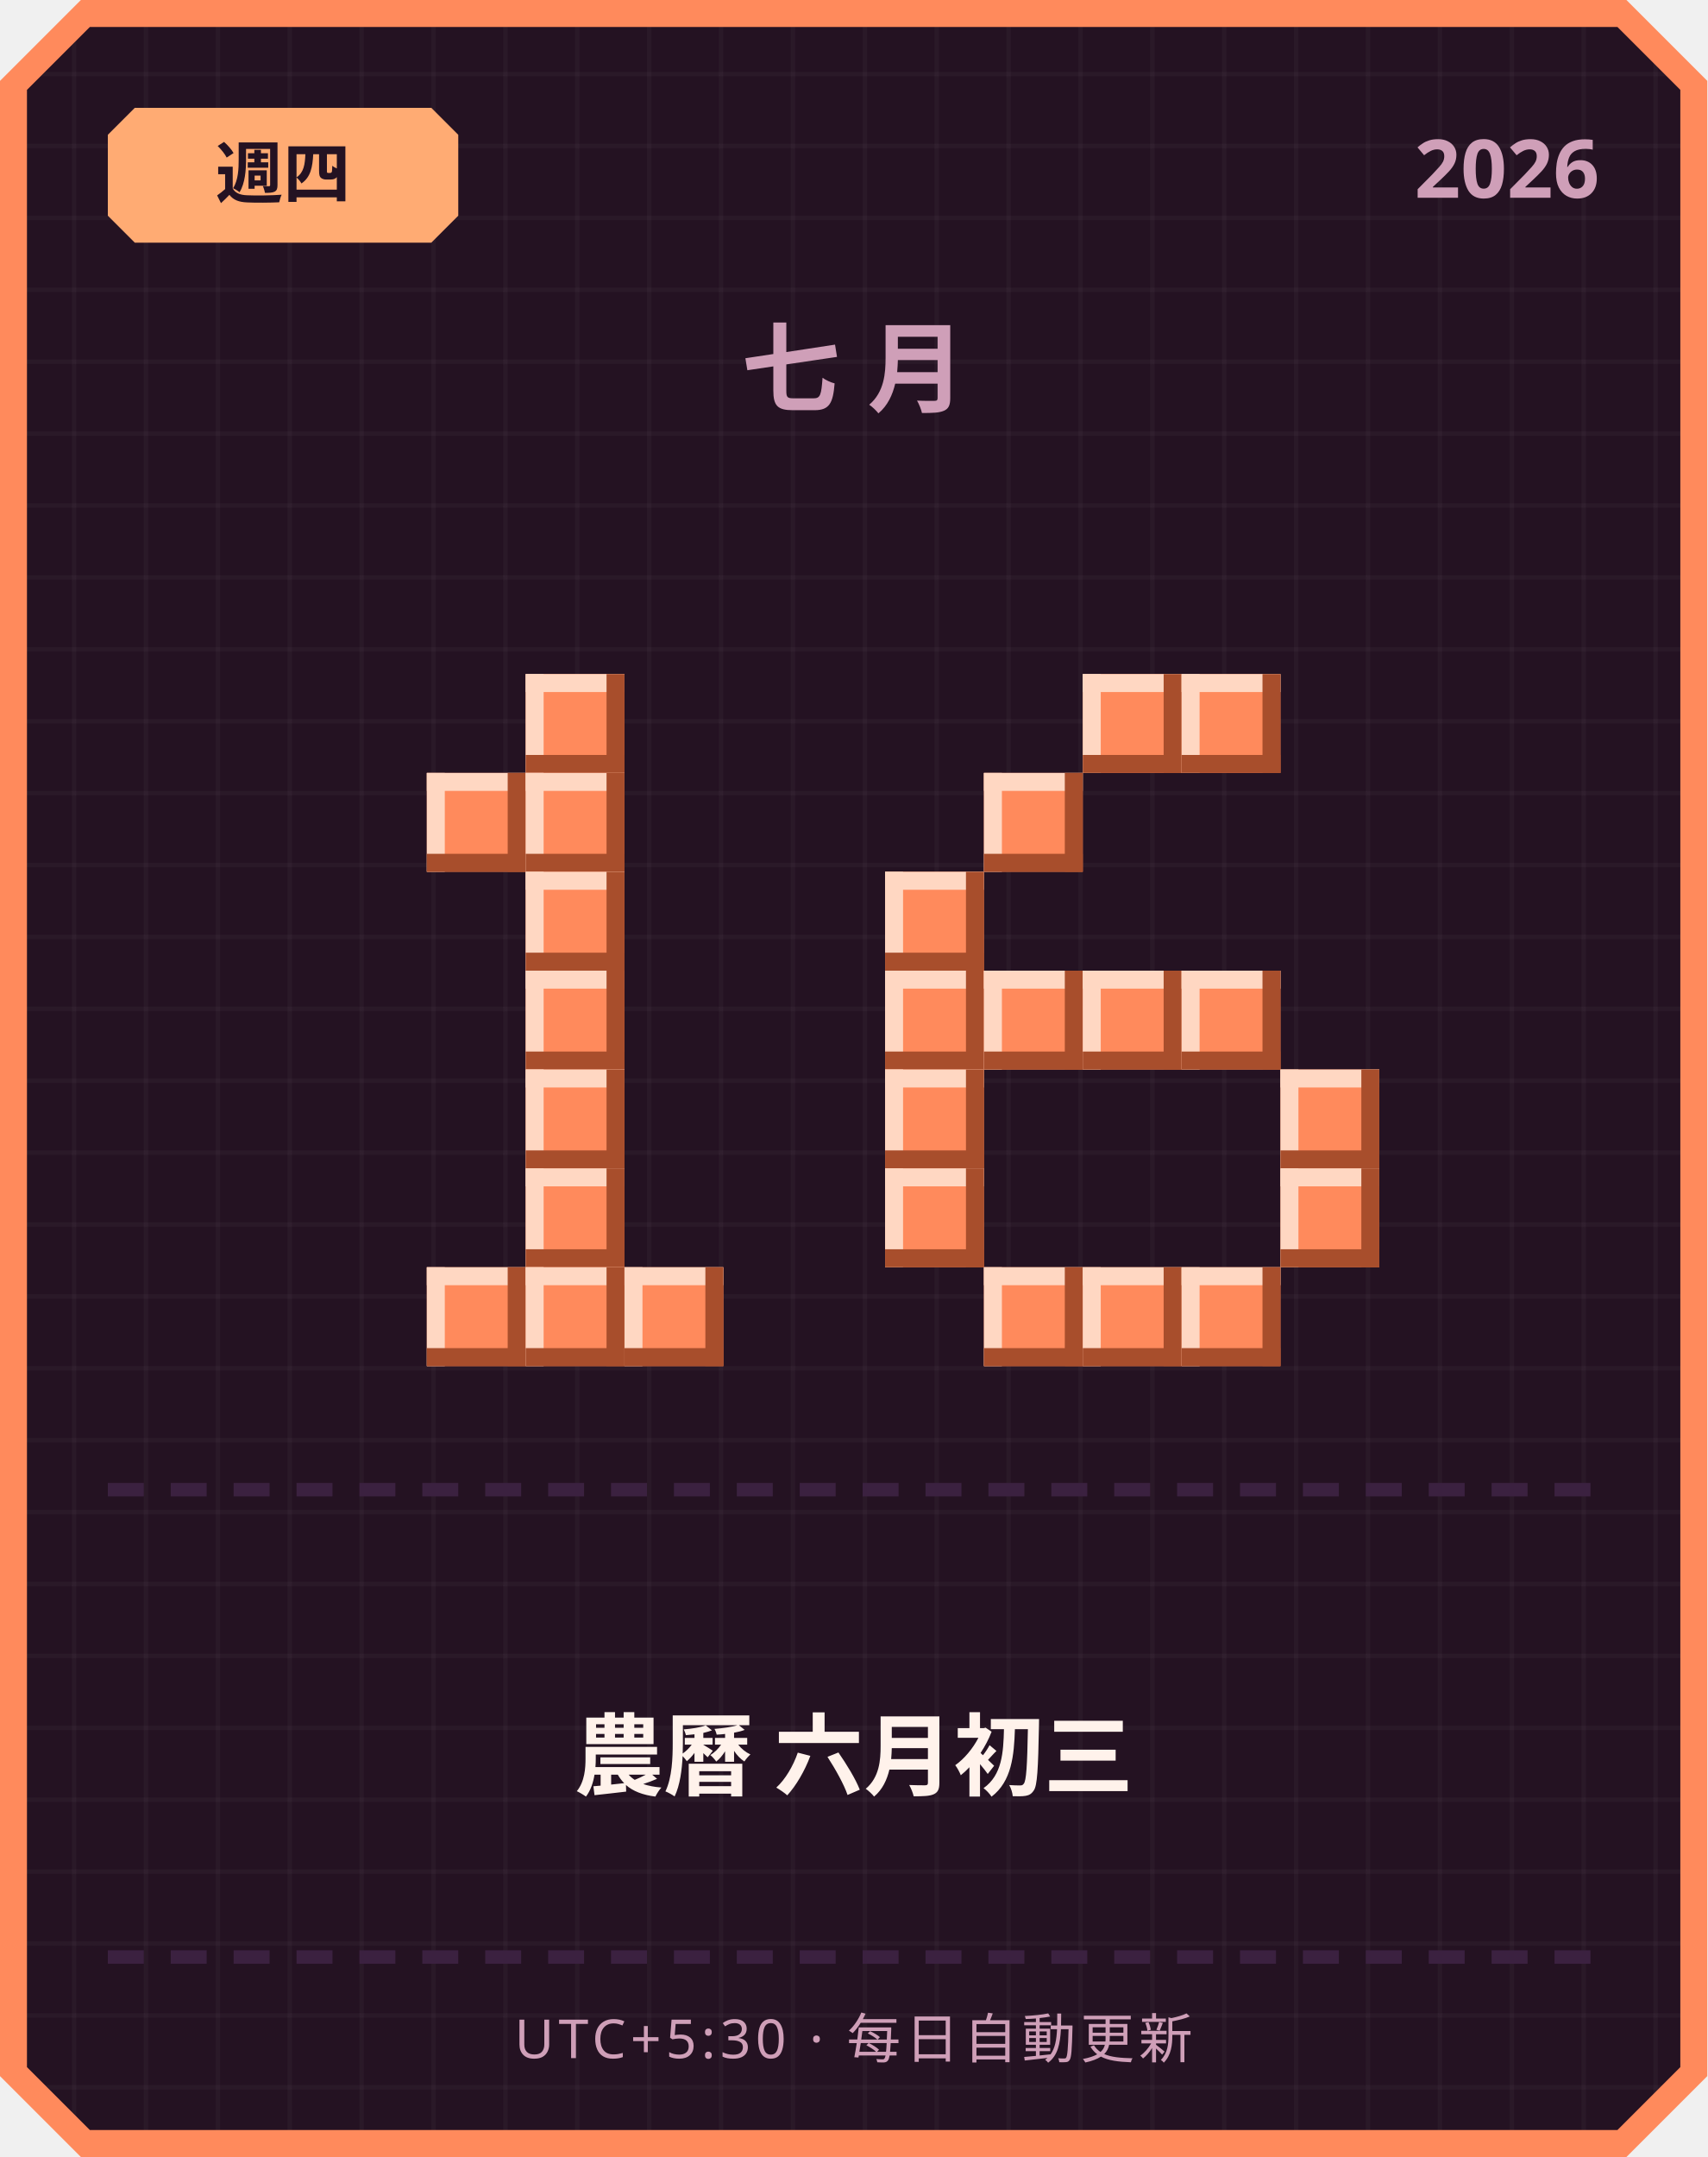
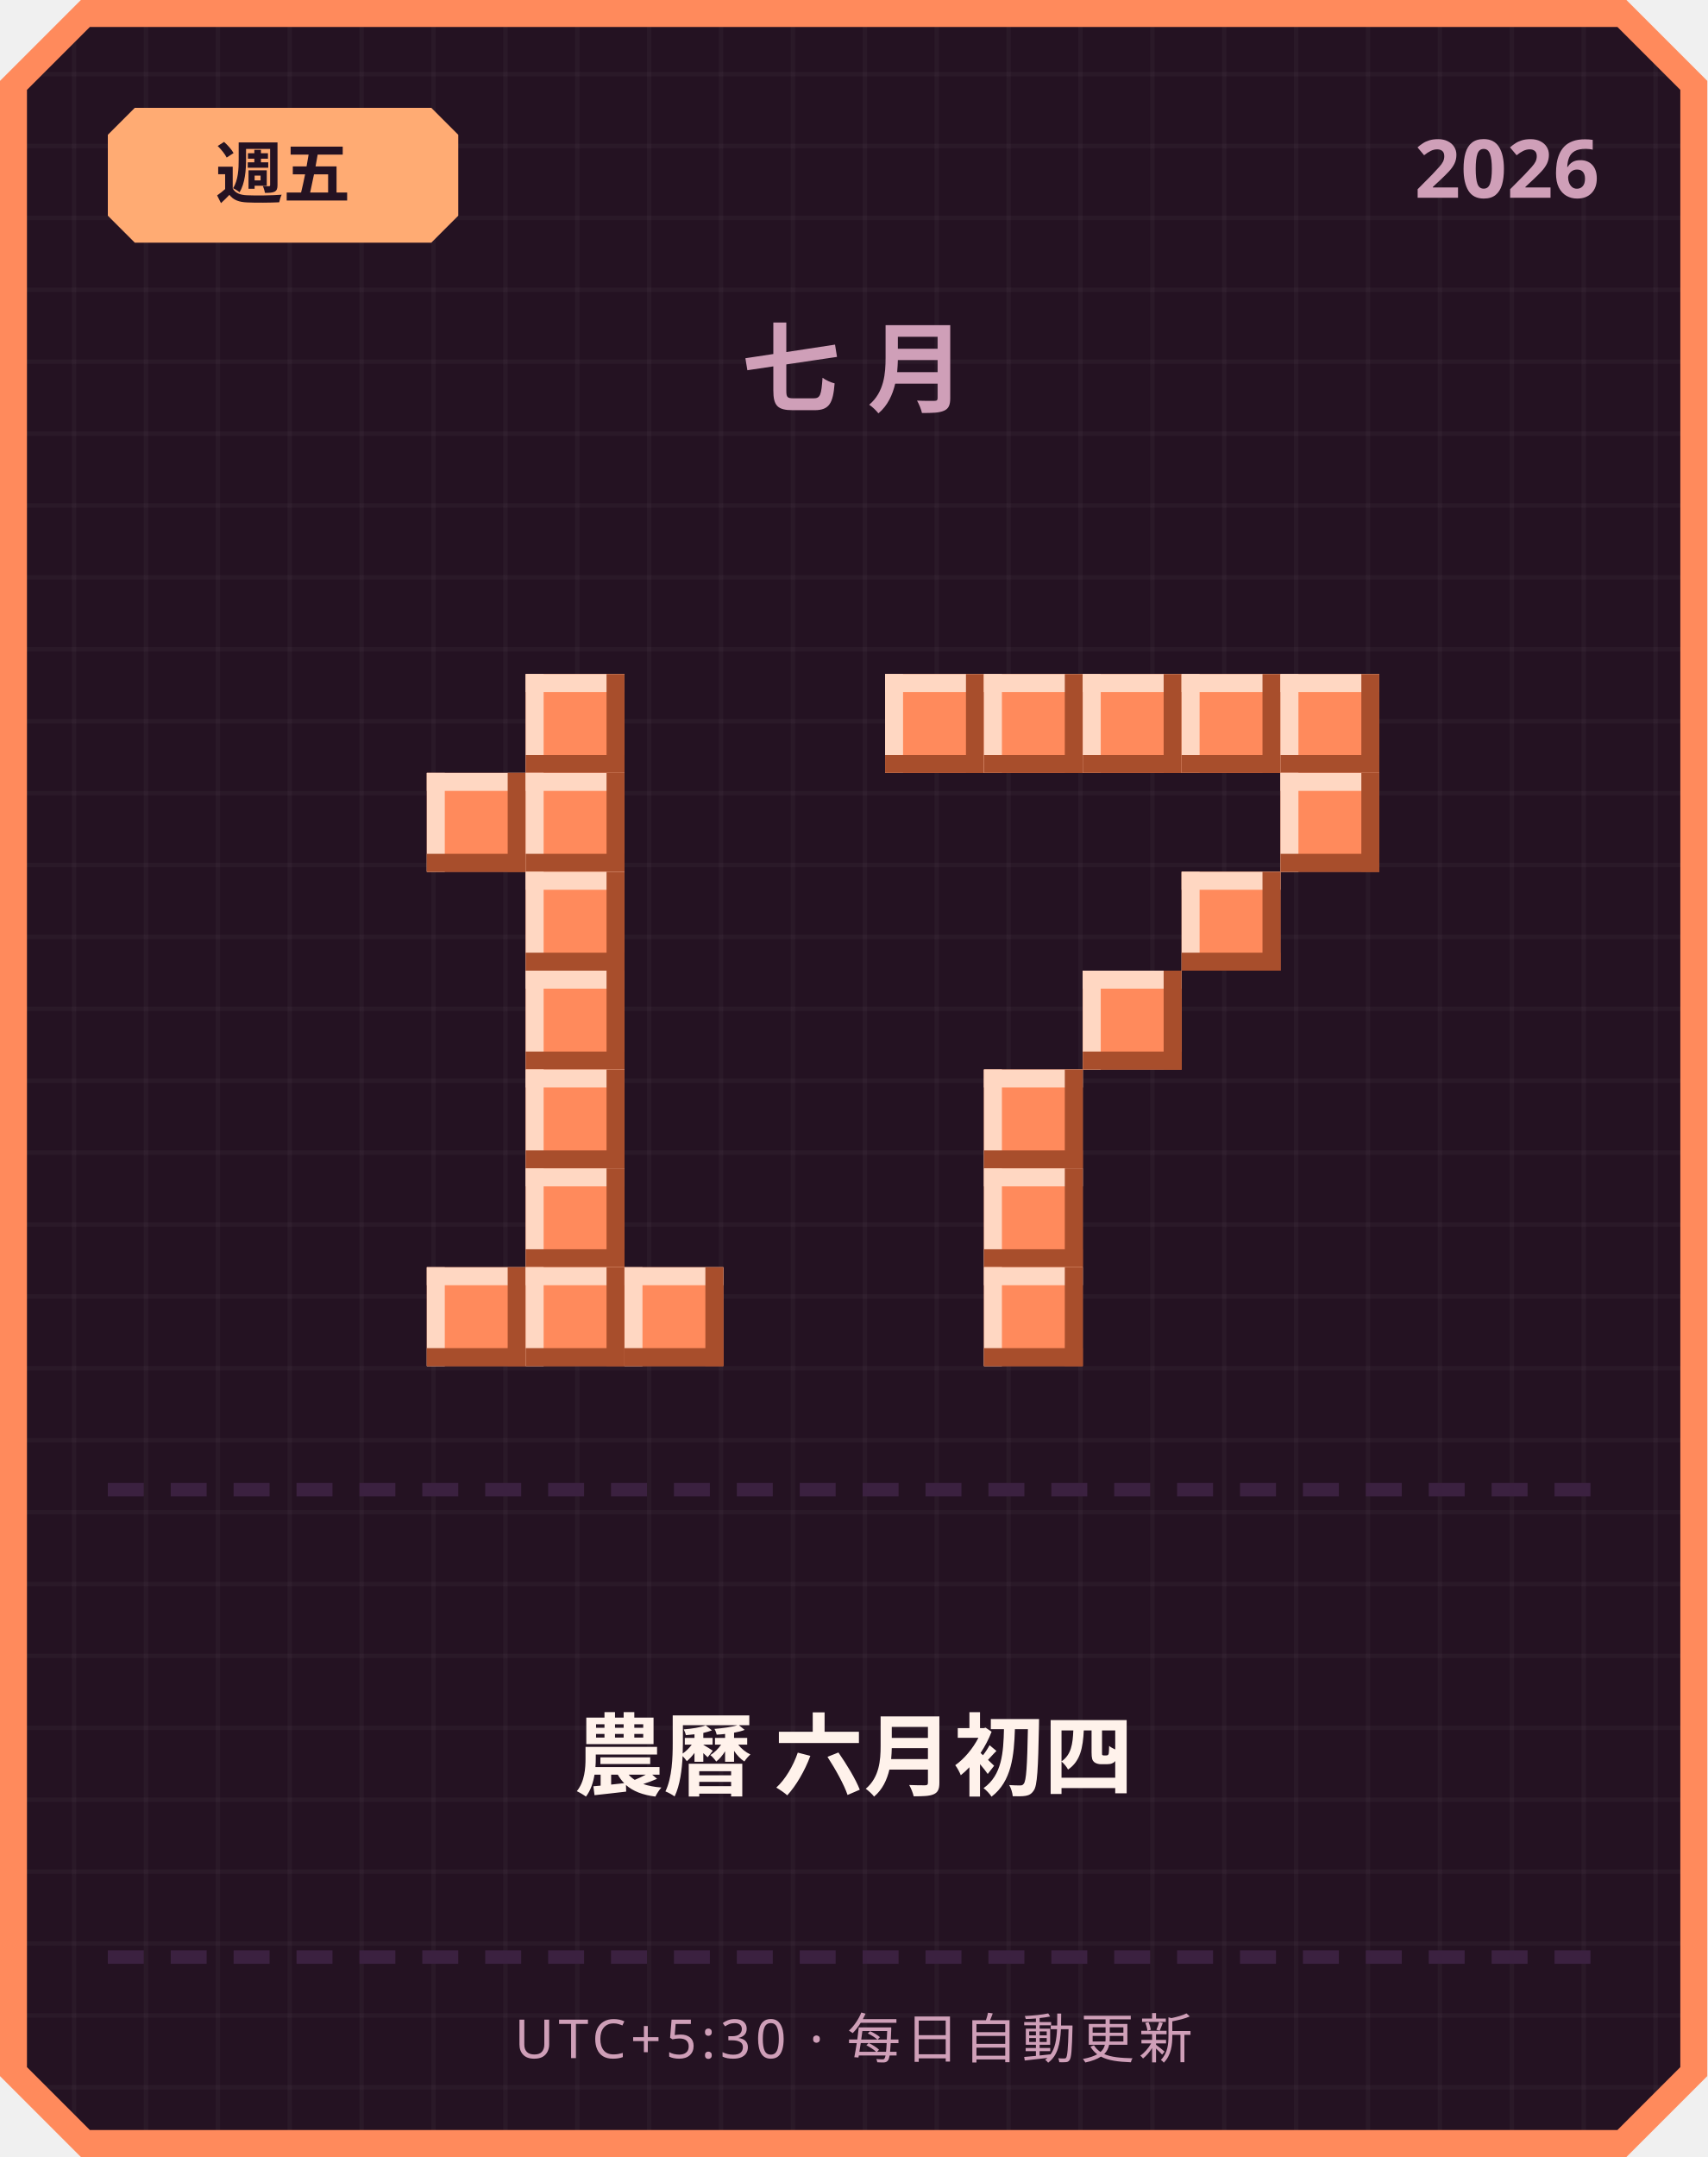
<svg xmlns="http://www.w3.org/2000/svg" width="380" height="480" viewBox="0 0 380 480">
  <defs>
    <pattern id="grid" width="16" height="16" patternUnits="userSpaceOnUse">
      <rect width="16" height="16" fill="#241222" />
      <rect width="1" height="16" fill="#ffffff" opacity="0.03" />
      <rect width="16" height="1" fill="#ffffff" opacity="0.03" />
    </pattern>
  </defs>
  <path d="M 18,0 L 362,0 L 380,18 L 380,462 L 362,480 L 18,480 L 0,462 L 0,18 Z" fill="#ff8a5c" />
  <path d="M 20,6 L 360,6 L 374,20 L 374,460 L 360,474 L 20,474 L 6,460 L 6,20 Z" fill="url(#grid)" />
  <path d="M 30,24 L 96,24 L 102,30 L 102,48 L 96,54 L 30,54 L 24,48 L 24,30 Z" fill="#ffab73" />
-   <text x="63" y="44" text-anchor="middle" font-family="'Segoe UI', sans-serif" font-size="15" font-weight="700" fill="#241222">週四</text>
+   <text x="63" y="44" text-anchor="middle" font-family="'Segoe UI', sans-serif" font-size="15" font-weight="700" fill="#241222">週五</text>
  <text x="356" y="44" text-anchor="end" font-family="'Segoe UI', sans-serif" font-size="18" font-weight="700" fill="#cf9fb8">2026</text>
  <text x="190" y="90" text-anchor="middle" font-family="'Segoe UI', sans-serif" font-size="22" font-weight="700" letter-spacing="6" fill="#cf9fb8">七月</text>
  <rect x="117" y="150" width="22" height="22" fill="#ff8a5c" />
  <rect x="117" y="150" width="22" height="4" fill="#ffd7c2" />
  <rect x="117" y="150" width="4" height="22" fill="#ffd7c2" />
  <rect x="117" y="168" width="22" height="4" fill="#a84e2c" />
  <rect x="135" y="150" width="4" height="22" fill="#a84e2c" />
  <rect x="95" y="172" width="22" height="22" fill="#ff8a5c" />
  <rect x="95" y="172" width="22" height="4" fill="#ffd7c2" />
  <rect x="95" y="172" width="4" height="22" fill="#ffd7c2" />
  <rect x="95" y="190" width="22" height="4" fill="#a84e2c" />
  <rect x="113" y="172" width="4" height="22" fill="#a84e2c" />
  <rect x="117" y="172" width="22" height="22" fill="#ff8a5c" />
  <rect x="117" y="172" width="22" height="4" fill="#ffd7c2" />
  <rect x="117" y="172" width="4" height="22" fill="#ffd7c2" />
  <rect x="117" y="190" width="22" height="4" fill="#a84e2c" />
  <rect x="135" y="172" width="4" height="22" fill="#a84e2c" />
  <rect x="117" y="194" width="22" height="22" fill="#ff8a5c" />
  <rect x="117" y="194" width="22" height="4" fill="#ffd7c2" />
  <rect x="117" y="194" width="4" height="22" fill="#ffd7c2" />
  <rect x="117" y="212" width="22" height="4" fill="#a84e2c" />
  <rect x="135" y="194" width="4" height="22" fill="#a84e2c" />
  <rect x="117" y="216" width="22" height="22" fill="#ff8a5c" />
  <rect x="117" y="216" width="22" height="4" fill="#ffd7c2" />
  <rect x="117" y="216" width="4" height="22" fill="#ffd7c2" />
  <rect x="117" y="234" width="22" height="4" fill="#a84e2c" />
  <rect x="135" y="216" width="4" height="22" fill="#a84e2c" />
  <rect x="117" y="238" width="22" height="22" fill="#ff8a5c" />
  <rect x="117" y="238" width="22" height="4" fill="#ffd7c2" />
  <rect x="117" y="238" width="4" height="22" fill="#ffd7c2" />
  <rect x="117" y="256" width="22" height="4" fill="#a84e2c" />
  <rect x="135" y="238" width="4" height="22" fill="#a84e2c" />
  <rect x="117" y="260" width="22" height="22" fill="#ff8a5c" />
  <rect x="117" y="260" width="22" height="4" fill="#ffd7c2" />
  <rect x="117" y="260" width="4" height="22" fill="#ffd7c2" />
  <rect x="117" y="278" width="22" height="4" fill="#a84e2c" />
  <rect x="135" y="260" width="4" height="22" fill="#a84e2c" />
  <rect x="95" y="282" width="22" height="22" fill="#ff8a5c" />
  <rect x="95" y="282" width="22" height="4" fill="#ffd7c2" />
  <rect x="95" y="282" width="4" height="22" fill="#ffd7c2" />
  <rect x="95" y="300" width="22" height="4" fill="#a84e2c" />
  <rect x="113" y="282" width="4" height="22" fill="#a84e2c" />
  <rect x="117" y="282" width="22" height="22" fill="#ff8a5c" />
  <rect x="117" y="282" width="22" height="4" fill="#ffd7c2" />
  <rect x="117" y="282" width="4" height="22" fill="#ffd7c2" />
  <rect x="117" y="300" width="22" height="4" fill="#a84e2c" />
  <rect x="135" y="282" width="4" height="22" fill="#a84e2c" />
  <rect x="139" y="282" width="22" height="22" fill="#ff8a5c" />
  <rect x="139" y="282" width="22" height="4" fill="#ffd7c2" />
  <rect x="139" y="282" width="4" height="22" fill="#ffd7c2" />
  <rect x="139" y="300" width="22" height="4" fill="#a84e2c" />
  <rect x="157" y="282" width="4" height="22" fill="#a84e2c" />
+   <rect x="197" y="150" width="22" height="22" fill="#ff8a5c" />
+   <rect x="197" y="150" width="22" height="4" fill="#ffd7c2" />
+   <rect x="197" y="150" width="4" height="22" fill="#ffd7c2" />
+   <rect x="197" y="168" width="22" height="4" fill="#a84e2c" />
+   <rect x="215" y="150" width="4" height="22" fill="#a84e2c" />
+   <rect x="219" y="150" width="22" height="22" fill="#ff8a5c" />
+   <rect x="219" y="150" width="22" height="4" fill="#ffd7c2" />
+   <rect x="219" y="150" width="4" height="22" fill="#ffd7c2" />
+   <rect x="219" y="168" width="22" height="4" fill="#a84e2c" />
+   <rect x="237" y="150" width="4" height="22" fill="#a84e2c" />
  <rect x="241" y="150" width="22" height="22" fill="#ff8a5c" />
  <rect x="241" y="150" width="22" height="4" fill="#ffd7c2" />
  <rect x="241" y="150" width="4" height="22" fill="#ffd7c2" />
  <rect x="241" y="168" width="22" height="4" fill="#a84e2c" />
  <rect x="259" y="150" width="4" height="22" fill="#a84e2c" />
  <rect x="263" y="150" width="22" height="22" fill="#ff8a5c" />
  <rect x="263" y="150" width="22" height="4" fill="#ffd7c2" />
  <rect x="263" y="150" width="4" height="22" fill="#ffd7c2" />
  <rect x="263" y="168" width="22" height="4" fill="#a84e2c" />
  <rect x="281" y="150" width="4" height="22" fill="#a84e2c" />
-   <rect x="219" y="172" width="22" height="22" fill="#ff8a5c" />
-   <rect x="219" y="172" width="22" height="4" fill="#ffd7c2" />
-   <rect x="219" y="172" width="4" height="22" fill="#ffd7c2" />
-   <rect x="219" y="190" width="22" height="4" fill="#a84e2c" />
-   <rect x="237" y="172" width="4" height="22" fill="#a84e2c" />
-   <rect x="197" y="194" width="22" height="22" fill="#ff8a5c" />
-   <rect x="197" y="194" width="22" height="4" fill="#ffd7c2" />
-   <rect x="197" y="194" width="4" height="22" fill="#ffd7c2" />
-   <rect x="197" y="212" width="22" height="4" fill="#a84e2c" />
-   <rect x="215" y="194" width="4" height="22" fill="#a84e2c" />
-   <rect x="197" y="216" width="22" height="22" fill="#ff8a5c" />
-   <rect x="197" y="216" width="22" height="4" fill="#ffd7c2" />
-   <rect x="197" y="216" width="4" height="22" fill="#ffd7c2" />
-   <rect x="197" y="234" width="22" height="4" fill="#a84e2c" />
-   <rect x="215" y="216" width="4" height="22" fill="#a84e2c" />
-   <rect x="219" y="216" width="22" height="22" fill="#ff8a5c" />
-   <rect x="219" y="216" width="22" height="4" fill="#ffd7c2" />
-   <rect x="219" y="216" width="4" height="22" fill="#ffd7c2" />
-   <rect x="219" y="234" width="22" height="4" fill="#a84e2c" />
-   <rect x="237" y="216" width="4" height="22" fill="#a84e2c" />
+   <rect x="285" y="150" width="22" height="22" fill="#ff8a5c" />
+   <rect x="285" y="150" width="22" height="4" fill="#ffd7c2" />
+   <rect x="285" y="150" width="4" height="22" fill="#ffd7c2" />
+   <rect x="285" y="168" width="22" height="4" fill="#a84e2c" />
+   <rect x="303" y="150" width="4" height="22" fill="#a84e2c" />
+   <rect x="285" y="172" width="22" height="22" fill="#ff8a5c" />
+   <rect x="285" y="172" width="22" height="4" fill="#ffd7c2" />
+   <rect x="285" y="172" width="4" height="22" fill="#ffd7c2" />
+   <rect x="285" y="190" width="22" height="4" fill="#a84e2c" />
+   <rect x="303" y="172" width="4" height="22" fill="#a84e2c" />
+   <rect x="263" y="194" width="22" height="22" fill="#ff8a5c" />
+   <rect x="263" y="194" width="22" height="4" fill="#ffd7c2" />
+   <rect x="263" y="194" width="4" height="22" fill="#ffd7c2" />
+   <rect x="263" y="212" width="22" height="4" fill="#a84e2c" />
+   <rect x="281" y="194" width="4" height="22" fill="#a84e2c" />
  <rect x="241" y="216" width="22" height="22" fill="#ff8a5c" />
  <rect x="241" y="216" width="22" height="4" fill="#ffd7c2" />
  <rect x="241" y="216" width="4" height="22" fill="#ffd7c2" />
  <rect x="241" y="234" width="22" height="4" fill="#a84e2c" />
  <rect x="259" y="216" width="4" height="22" fill="#a84e2c" />
-   <rect x="263" y="216" width="22" height="22" fill="#ff8a5c" />
-   <rect x="263" y="216" width="22" height="4" fill="#ffd7c2" />
-   <rect x="263" y="216" width="4" height="22" fill="#ffd7c2" />
-   <rect x="263" y="234" width="22" height="4" fill="#a84e2c" />
-   <rect x="281" y="216" width="4" height="22" fill="#a84e2c" />
-   <rect x="197" y="238" width="22" height="22" fill="#ff8a5c" />
-   <rect x="197" y="238" width="22" height="4" fill="#ffd7c2" />
-   <rect x="197" y="238" width="4" height="22" fill="#ffd7c2" />
-   <rect x="197" y="256" width="22" height="4" fill="#a84e2c" />
-   <rect x="215" y="238" width="4" height="22" fill="#a84e2c" />
-   <rect x="285" y="238" width="22" height="22" fill="#ff8a5c" />
-   <rect x="285" y="238" width="22" height="4" fill="#ffd7c2" />
-   <rect x="285" y="238" width="4" height="22" fill="#ffd7c2" />
-   <rect x="285" y="256" width="22" height="4" fill="#a84e2c" />
-   <rect x="303" y="238" width="4" height="22" fill="#a84e2c" />
-   <rect x="197" y="260" width="22" height="22" fill="#ff8a5c" />
-   <rect x="197" y="260" width="22" height="4" fill="#ffd7c2" />
-   <rect x="197" y="260" width="4" height="22" fill="#ffd7c2" />
-   <rect x="197" y="278" width="22" height="4" fill="#a84e2c" />
-   <rect x="215" y="260" width="4" height="22" fill="#a84e2c" />
-   <rect x="285" y="260" width="22" height="22" fill="#ff8a5c" />
-   <rect x="285" y="260" width="22" height="4" fill="#ffd7c2" />
-   <rect x="285" y="260" width="4" height="22" fill="#ffd7c2" />
-   <rect x="285" y="278" width="22" height="4" fill="#a84e2c" />
-   <rect x="303" y="260" width="4" height="22" fill="#a84e2c" />
+   <rect x="219" y="238" width="22" height="22" fill="#ff8a5c" />
+   <rect x="219" y="238" width="22" height="4" fill="#ffd7c2" />
+   <rect x="219" y="238" width="4" height="22" fill="#ffd7c2" />
+   <rect x="219" y="256" width="22" height="4" fill="#a84e2c" />
+   <rect x="237" y="238" width="4" height="22" fill="#a84e2c" />
+   <rect x="219" y="260" width="22" height="22" fill="#ff8a5c" />
+   <rect x="219" y="260" width="22" height="4" fill="#ffd7c2" />
+   <rect x="219" y="260" width="4" height="22" fill="#ffd7c2" />
+   <rect x="219" y="278" width="22" height="4" fill="#a84e2c" />
+   <rect x="237" y="260" width="4" height="22" fill="#a84e2c" />
  <rect x="219" y="282" width="22" height="22" fill="#ff8a5c" />
  <rect x="219" y="282" width="22" height="4" fill="#ffd7c2" />
  <rect x="219" y="282" width="4" height="22" fill="#ffd7c2" />
  <rect x="219" y="300" width="22" height="4" fill="#a84e2c" />
  <rect x="237" y="282" width="4" height="22" fill="#a84e2c" />
-   <rect x="241" y="282" width="22" height="22" fill="#ff8a5c" />
-   <rect x="241" y="282" width="22" height="4" fill="#ffd7c2" />
-   <rect x="241" y="282" width="4" height="22" fill="#ffd7c2" />
-   <rect x="241" y="300" width="22" height="4" fill="#a84e2c" />
-   <rect x="259" y="282" width="4" height="22" fill="#a84e2c" />
-   <rect x="263" y="282" width="22" height="22" fill="#ff8a5c" />
-   <rect x="263" y="282" width="22" height="4" fill="#ffd7c2" />
-   <rect x="263" y="282" width="4" height="22" fill="#ffd7c2" />
-   <rect x="263" y="300" width="22" height="4" fill="#a84e2c" />
-   <rect x="281" y="282" width="4" height="22" fill="#a84e2c" />
  <rect x="24" y="330" width="8" height="3" fill="#3b2140" />
  <rect x="38" y="330" width="8" height="3" fill="#3b2140" />
  <rect x="52" y="330" width="8" height="3" fill="#3b2140" />
  <rect x="66" y="330" width="8" height="3" fill="#3b2140" />
  <rect x="80" y="330" width="8" height="3" fill="#3b2140" />
  <rect x="94" y="330" width="8" height="3" fill="#3b2140" />
  <rect x="108" y="330" width="8" height="3" fill="#3b2140" />
  <rect x="122" y="330" width="8" height="3" fill="#3b2140" />
  <rect x="136" y="330" width="8" height="3" fill="#3b2140" />
  <rect x="150" y="330" width="8" height="3" fill="#3b2140" />
  <rect x="164" y="330" width="8" height="3" fill="#3b2140" />
  <rect x="178" y="330" width="8" height="3" fill="#3b2140" />
  <rect x="192" y="330" width="8" height="3" fill="#3b2140" />
  <rect x="206" y="330" width="8" height="3" fill="#3b2140" />
  <rect x="220" y="330" width="8" height="3" fill="#3b2140" />
  <rect x="234" y="330" width="8" height="3" fill="#3b2140" />
  <rect x="248" y="330" width="8" height="3" fill="#3b2140" />
  <rect x="262" y="330" width="8" height="3" fill="#3b2140" />
  <rect x="276" y="330" width="8" height="3" fill="#3b2140" />
  <rect x="290" y="330" width="8" height="3" fill="#3b2140" />
  <rect x="304" y="330" width="8" height="3" fill="#3b2140" />
  <rect x="318" y="330" width="8" height="3" fill="#3b2140" />
  <rect x="332" y="330" width="8" height="3" fill="#3b2140" />
  <rect x="346" y="330" width="8" height="3" fill="#3b2140" />
-   <text x="190" y="398" text-anchor="middle" font-family="'Segoe UI', 'Microsoft JhengHei', sans-serif" font-size="20" font-weight="700" fill="#fff2eb">農曆 六月初三</text>
+   <text x="190" y="398" text-anchor="middle" font-family="'Segoe UI', 'Microsoft JhengHei', sans-serif" font-size="20" font-weight="700" fill="#fff2eb">農曆 六月初四</text>
  <rect x="24" y="434" width="8" height="3" fill="#3b2140" />
  <rect x="38" y="434" width="8" height="3" fill="#3b2140" />
  <rect x="52" y="434" width="8" height="3" fill="#3b2140" />
  <rect x="66" y="434" width="8" height="3" fill="#3b2140" />
  <rect x="80" y="434" width="8" height="3" fill="#3b2140" />
  <rect x="94" y="434" width="8" height="3" fill="#3b2140" />
  <rect x="108" y="434" width="8" height="3" fill="#3b2140" />
  <rect x="122" y="434" width="8" height="3" fill="#3b2140" />
  <rect x="136" y="434" width="8" height="3" fill="#3b2140" />
  <rect x="150" y="434" width="8" height="3" fill="#3b2140" />
  <rect x="164" y="434" width="8" height="3" fill="#3b2140" />
  <rect x="178" y="434" width="8" height="3" fill="#3b2140" />
  <rect x="192" y="434" width="8" height="3" fill="#3b2140" />
  <rect x="206" y="434" width="8" height="3" fill="#3b2140" />
  <rect x="220" y="434" width="8" height="3" fill="#3b2140" />
  <rect x="234" y="434" width="8" height="3" fill="#3b2140" />
  <rect x="248" y="434" width="8" height="3" fill="#3b2140" />
  <rect x="262" y="434" width="8" height="3" fill="#3b2140" />
  <rect x="276" y="434" width="8" height="3" fill="#3b2140" />
  <rect x="290" y="434" width="8" height="3" fill="#3b2140" />
  <rect x="304" y="434" width="8" height="3" fill="#3b2140" />
  <rect x="318" y="434" width="8" height="3" fill="#3b2140" />
  <rect x="332" y="434" width="8" height="3" fill="#3b2140" />
  <rect x="346" y="434" width="8" height="3" fill="#3b2140" />
  <text x="190" y="458" text-anchor="middle" font-family="'Segoe UI', sans-serif" font-size="12" letter-spacing="1" fill="#cf9fb8">UTC+5:30 · 每日自動更新</text>
</svg>
